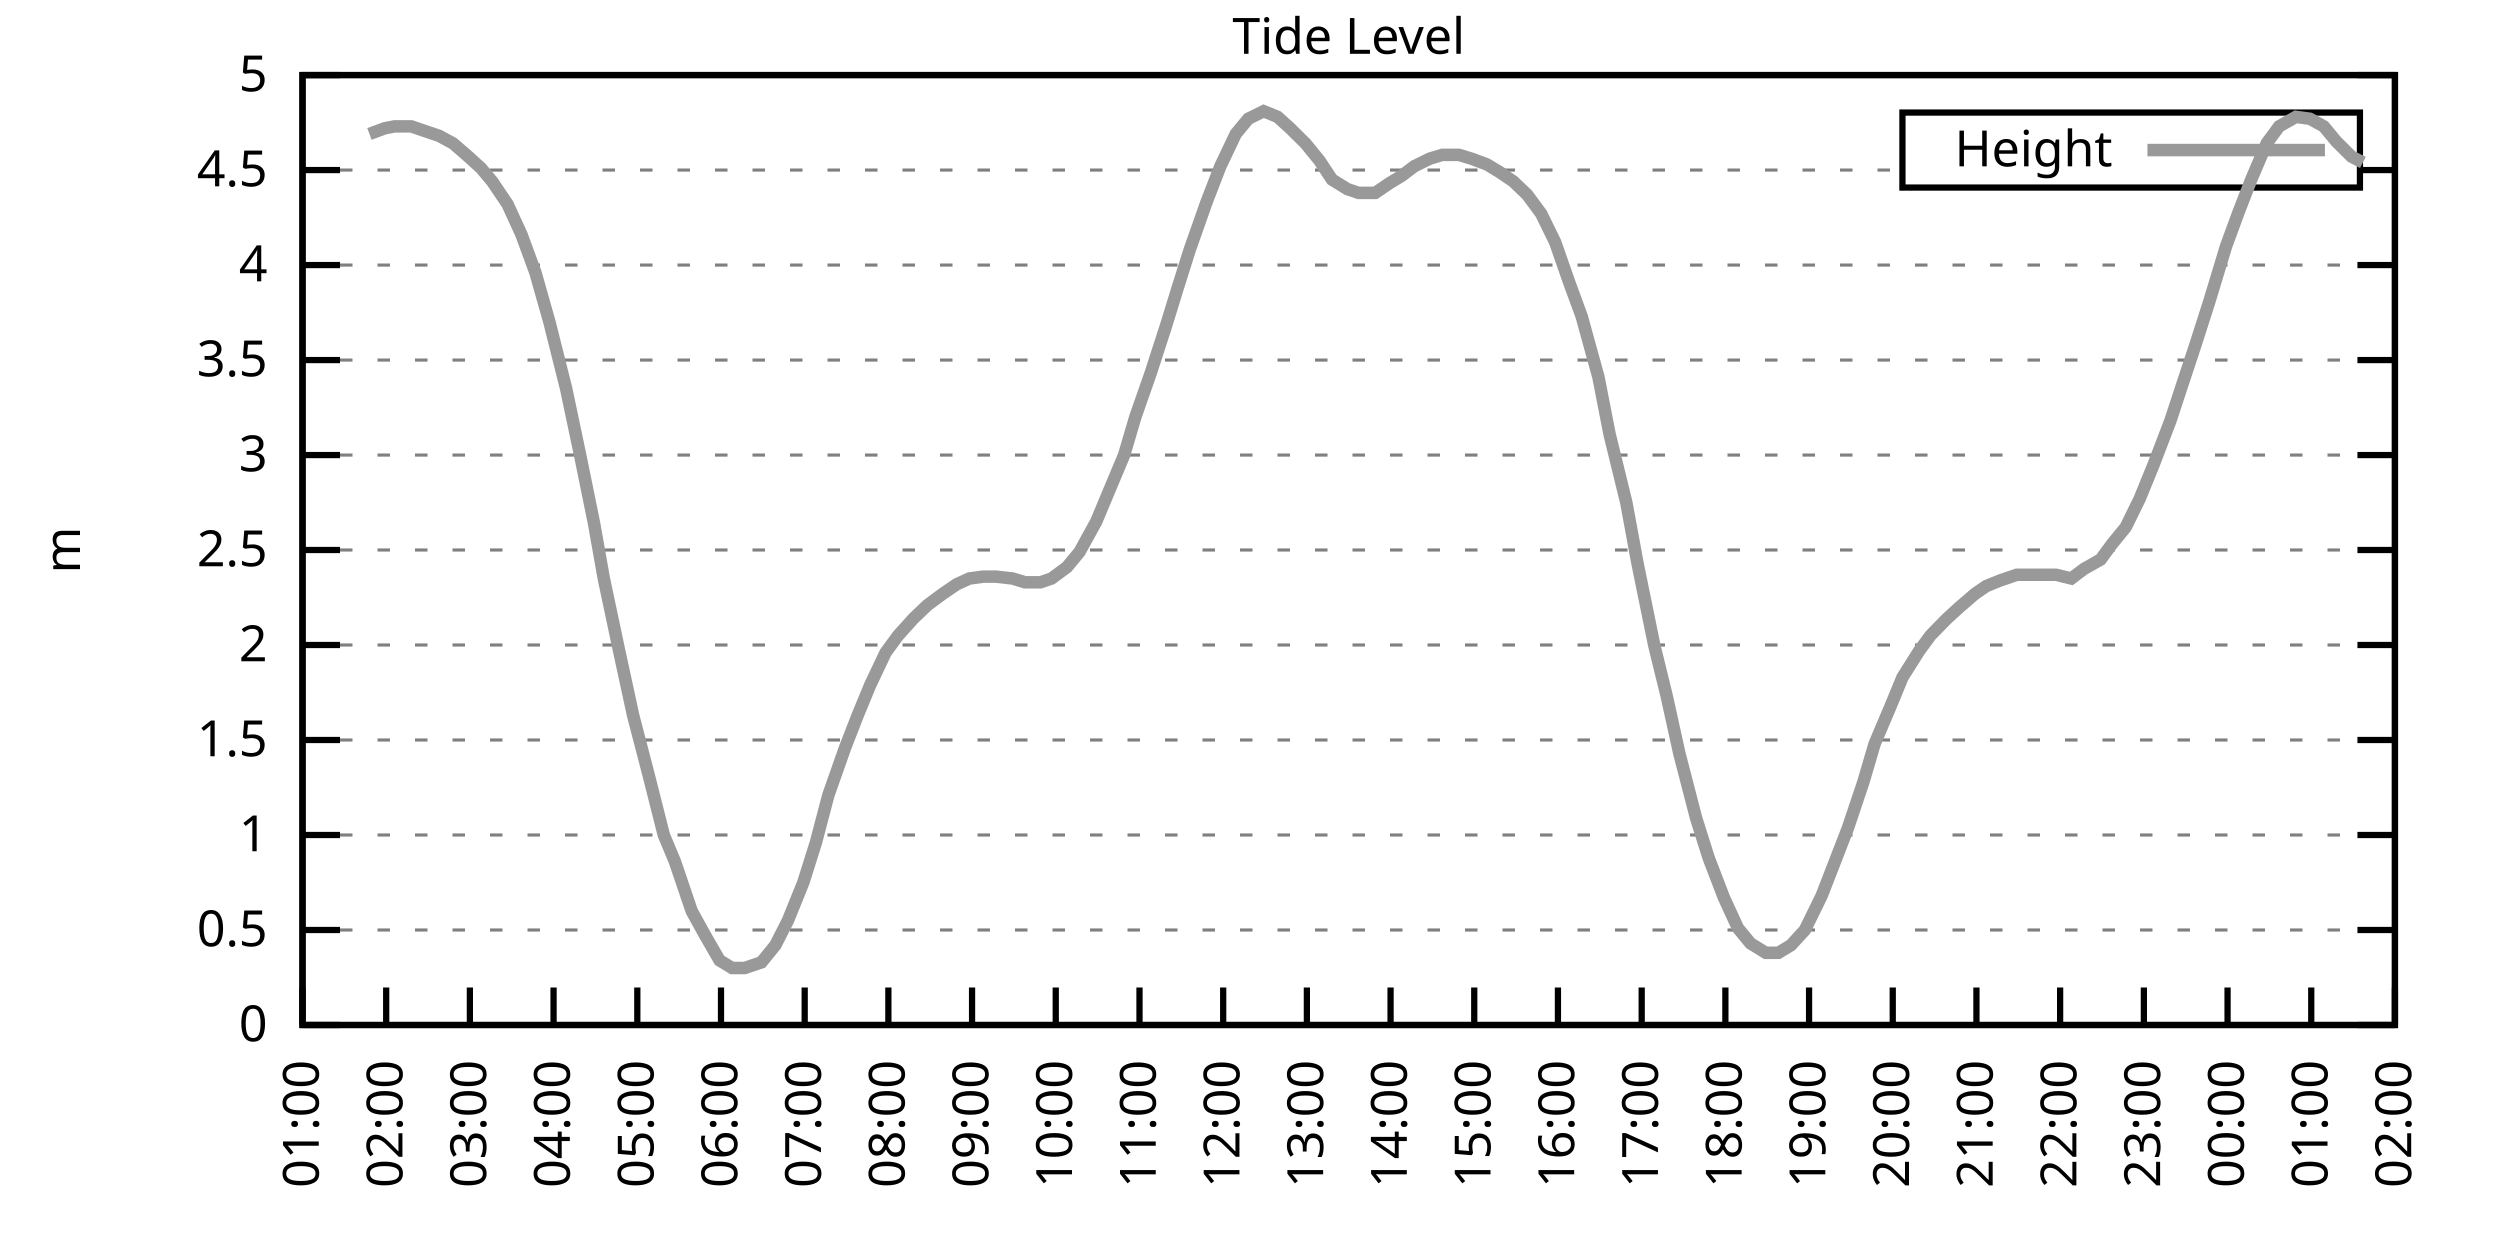
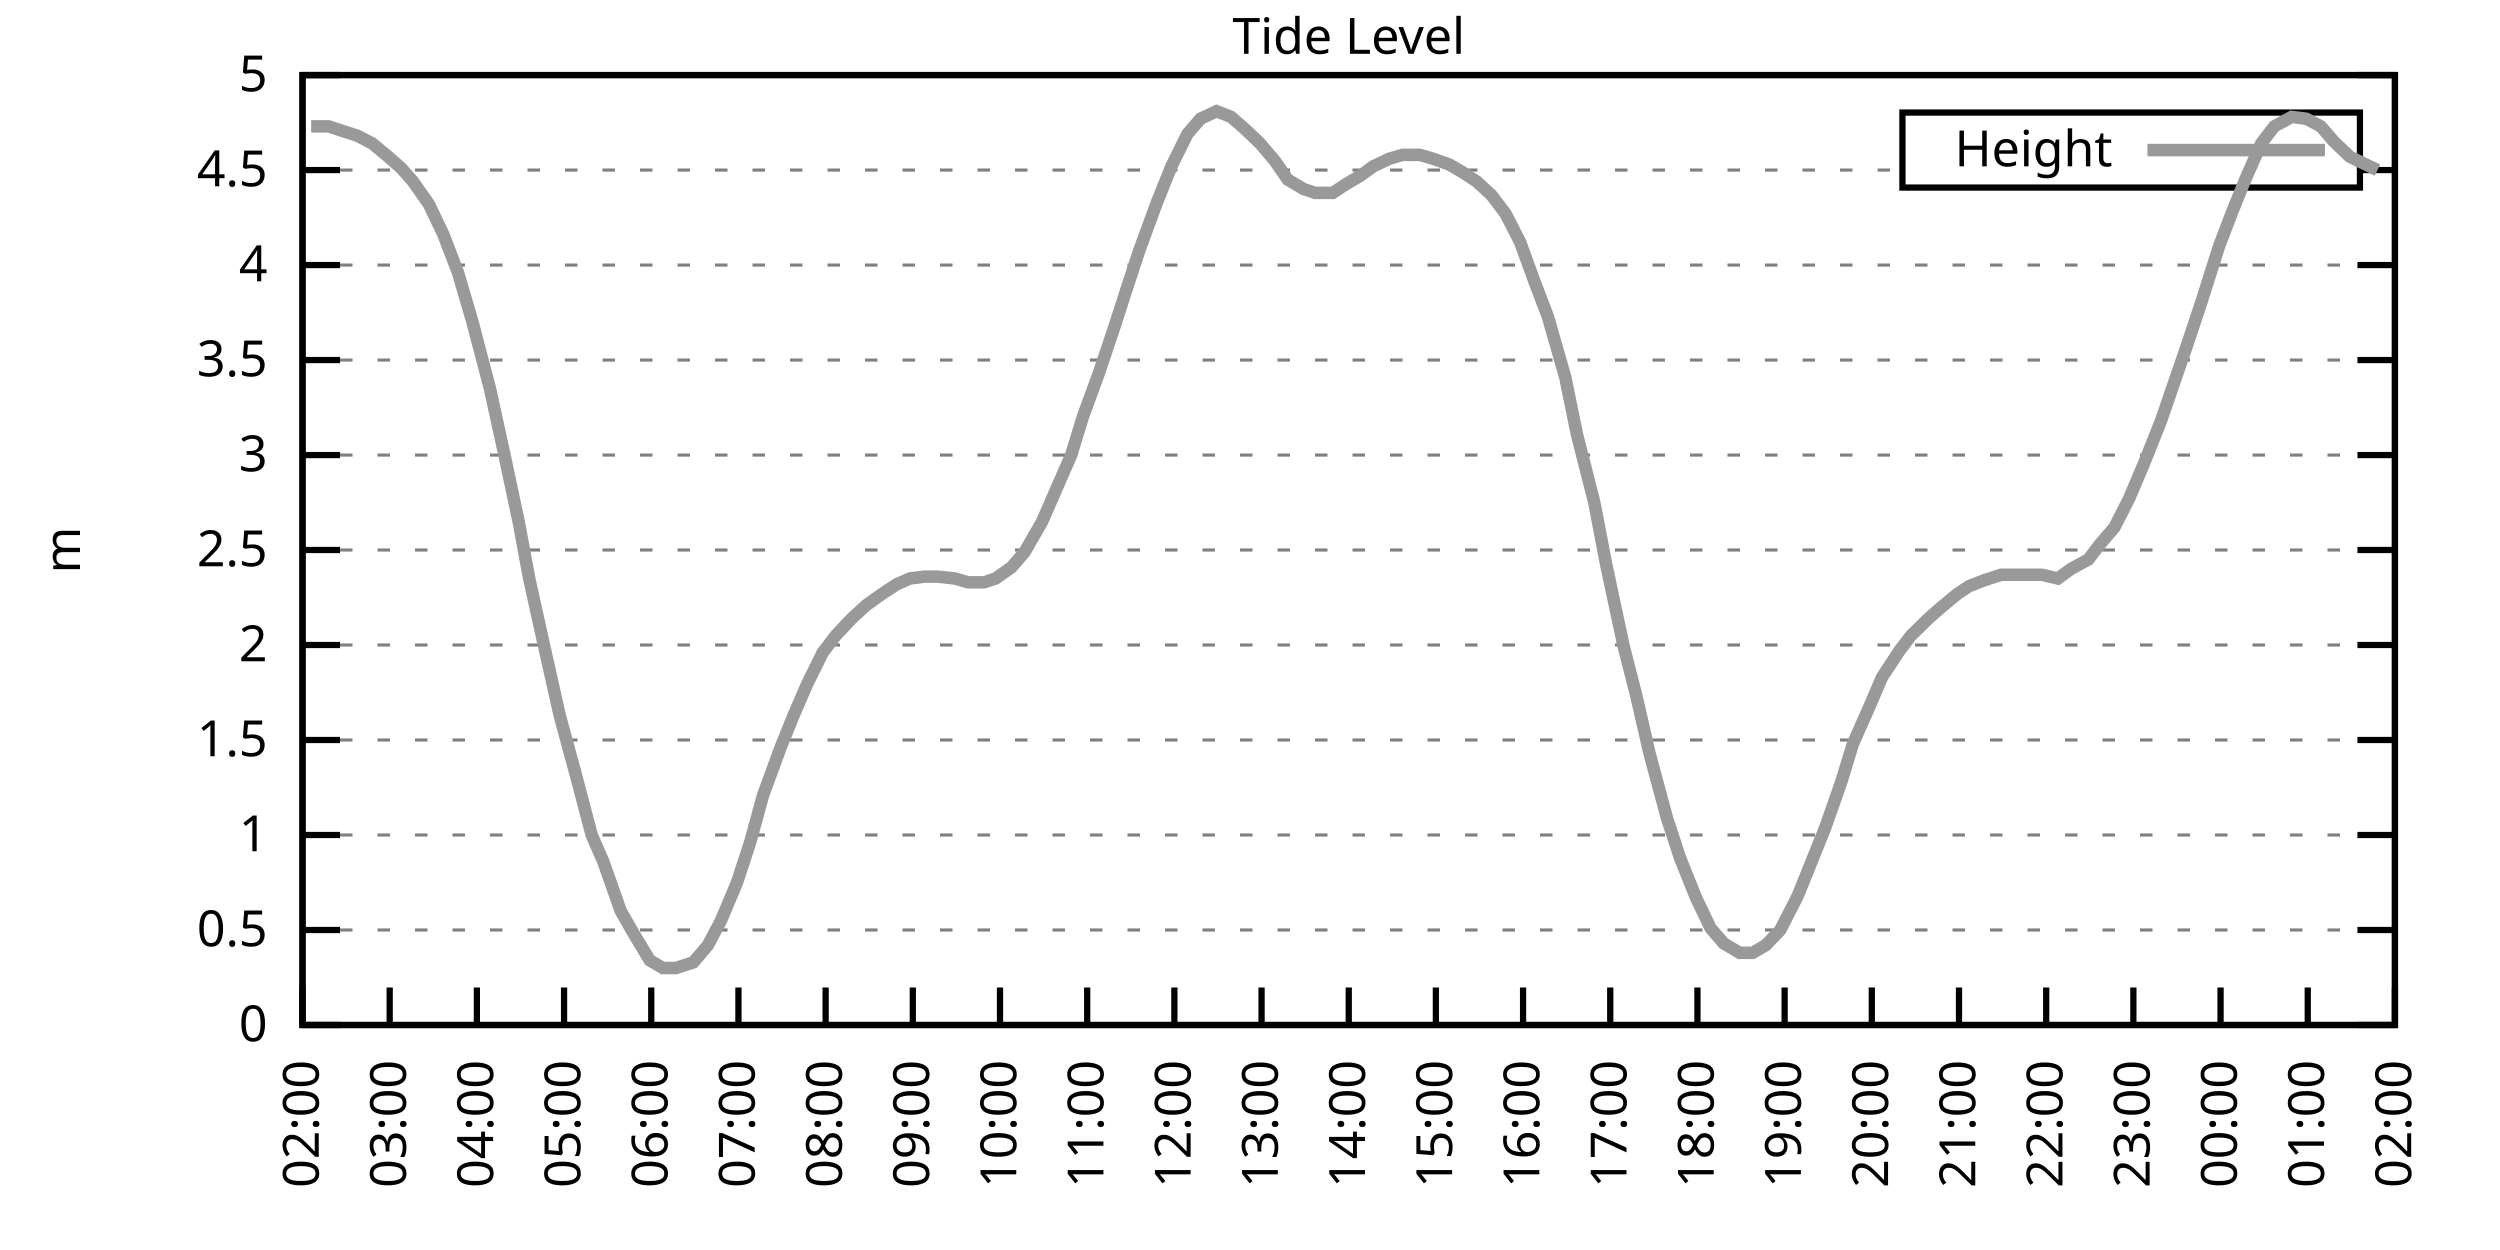
<svg xmlns="http://www.w3.org/2000/svg" xmlns:xlink="http://www.w3.org/1999/xlink" width="400" height="200" viewBox="0 0 400 200">
  <g id="gnuplot_canvas">
    <rect x="0" y="0" width="400" height="200" fill="none" />
    <defs>
      <circle id="gpDot" r="0.5" stroke-width="0.5" stroke="currentColor" />
      <path id="gpPt0" stroke-width="0.333" stroke="currentColor" d="M-1,0 h2 M0,-1 v2" />
      <path id="gpPt1" stroke-width="0.333" stroke="currentColor" d="M-1,-1 L1,1 M1,-1 L-1,1" />
      <path id="gpPt2" stroke-width="0.333" stroke="currentColor" d="M-1,0 L1,0 M0,-1 L0,1 M-1,-1 L1,1 M-1,1 L1,-1" />
      <rect id="gpPt3" stroke-width="0.333" stroke="currentColor" x="-1" y="-1" width="2" height="2" />
      <rect id="gpPt4" stroke-width="0.333" stroke="currentColor" fill="currentColor" x="-1" y="-1" width="2" height="2" />
      <circle id="gpPt5" stroke-width="0.333" stroke="currentColor" cx="0" cy="0" r="1" />
      <use xlink:href="#gpPt5" id="gpPt6" fill="currentColor" stroke="none" />
      <path id="gpPt7" stroke-width="0.333" stroke="currentColor" d="M0,-1.33 L-1.33,0.67 L1.33,0.67 z" />
      <use xlink:href="#gpPt7" id="gpPt8" fill="currentColor" stroke="none" />
      <use xlink:href="#gpPt7" id="gpPt9" stroke="currentColor" transform="rotate(180)" />
      <use xlink:href="#gpPt9" id="gpPt10" fill="currentColor" stroke="none" />
      <use xlink:href="#gpPt3" id="gpPt11" stroke="currentColor" transform="rotate(45)" />
      <use xlink:href="#gpPt11" id="gpPt12" fill="currentColor" stroke="none" />
      <path id="gpPt13" stroke-width="0.333" stroke="currentColor" d="M0,1.330 L1.265,0.411 L0.782,-1.067 L-0.782,-1.076 L-1.265,0.411 z" />
      <use xlink:href="#gpPt13" id="gpPt14" fill="currentColor" stroke="none" />
      <filter id="textbox" filterUnits="objectBoundingBox" x="0" y="0" height="1" width="1">
        <feFlood flood-color="white" flood-opacity="1" result="bgnd" />
        <feComposite in="SourceGraphic" in2="bgnd" operator="atop" />
      </filter>
      <filter id="greybox" filterUnits="objectBoundingBox" x="0" y="0" height="1" width="1">
        <feFlood flood-color="lightgrey" flood-opacity="1" result="grey" />
        <feComposite in="SourceGraphic" in2="grey" operator="atop" />
      </filter>
    </defs>
    <g fill="none" color="white" stroke="currentColor" stroke-width="1.00" stroke-linecap="butt" stroke-linejoin="miter">
</g>
    <g fill="none" color="black" stroke="currentColor" stroke-width="1.00" stroke-linecap="butt" stroke-linejoin="miter">
      <g stroke="none" shape-rendering="crispEdges">
        <polygon fill="rgb(255, 255, 255)" points="48.40,164.00 383.18,164.00 383.18,12.02 48.40,12.02 " />
      </g>
    </g>
    <g fill="none" color="black" stroke="currentColor" stroke-width="1.00" stroke-linecap="butt" stroke-linejoin="miter">
</g>
    <g fill="none" color="black" stroke="black" stroke-width="0.50" stroke-linecap="butt" stroke-linejoin="miter">
</g>
    <g fill="none" color="gray" stroke="currentColor" stroke-width="0.50" stroke-linecap="butt" stroke-linejoin="miter">
      <path stroke="gray" stroke-dasharray="2,4" class="gridline" d="M48.40,164.00 L383.19,164.00  " />
    </g>
    <g fill="none" color="gray" stroke="gray" stroke-width="1.00" stroke-linecap="butt" stroke-linejoin="miter">
</g>
    <g fill="none" color="black" stroke="currentColor" stroke-width="1.00" stroke-linecap="butt" stroke-linejoin="miter">
      <path stroke="black" d="M48.40,164.00 L54.40,164.00 M383.19,164.00 L377.19,164.00  " />
      <g transform="translate(42.80,166.60)" stroke="none" fill="black" font-family="Sans" font-size="8.00" text-anchor="end">
        <text>
          <tspan font-family="Sans"> 0</tspan>
        </text>
      </g>
    </g>
    <g fill="none" color="black" stroke="currentColor" stroke-width="1.00" stroke-linecap="butt" stroke-linejoin="miter">
</g>
    <g fill="none" color="black" stroke="black" stroke-width="0.50" stroke-linecap="butt" stroke-linejoin="miter">
</g>
    <g fill="none" color="gray" stroke="currentColor" stroke-width="0.50" stroke-linecap="butt" stroke-linejoin="miter">
      <path stroke="gray" stroke-dasharray="2,4" class="gridline" d="M48.40,148.80 L383.19,148.80  " />
    </g>
    <g fill="none" color="gray" stroke="gray" stroke-width="1.00" stroke-linecap="butt" stroke-linejoin="miter">
</g>
    <g fill="none" color="black" stroke="currentColor" stroke-width="1.00" stroke-linecap="butt" stroke-linejoin="miter">
      <path stroke="black" d="M48.40,148.80 L54.40,148.80 M383.19,148.80 L377.19,148.80  " />
      <g transform="translate(42.80,151.40)" stroke="none" fill="black" font-family="Sans" font-size="8.00" text-anchor="end">
        <text>
          <tspan font-family="Sans"> 0.5</tspan>
        </text>
      </g>
    </g>
    <g fill="none" color="black" stroke="currentColor" stroke-width="1.00" stroke-linecap="butt" stroke-linejoin="miter">
</g>
    <g fill="none" color="black" stroke="black" stroke-width="0.50" stroke-linecap="butt" stroke-linejoin="miter">
</g>
    <g fill="none" color="gray" stroke="currentColor" stroke-width="0.50" stroke-linecap="butt" stroke-linejoin="miter">
      <path stroke="gray" stroke-dasharray="2,4" class="gridline" d="M48.40,133.60 L383.19,133.60  " />
    </g>
    <g fill="none" color="gray" stroke="gray" stroke-width="1.00" stroke-linecap="butt" stroke-linejoin="miter">
</g>
    <g fill="none" color="black" stroke="currentColor" stroke-width="1.00" stroke-linecap="butt" stroke-linejoin="miter">
      <path stroke="black" d="M48.40,133.60 L54.40,133.60 M383.19,133.60 L377.19,133.60  " />
      <g transform="translate(42.80,136.20)" stroke="none" fill="black" font-family="Sans" font-size="8.00" text-anchor="end">
        <text>
          <tspan font-family="Sans"> 1</tspan>
        </text>
      </g>
    </g>
    <g fill="none" color="black" stroke="currentColor" stroke-width="1.00" stroke-linecap="butt" stroke-linejoin="miter">
</g>
    <g fill="none" color="black" stroke="black" stroke-width="0.50" stroke-linecap="butt" stroke-linejoin="miter">
</g>
    <g fill="none" color="gray" stroke="currentColor" stroke-width="0.50" stroke-linecap="butt" stroke-linejoin="miter">
      <path stroke="gray" stroke-dasharray="2,4" class="gridline" d="M48.40,118.40 L383.19,118.40  " />
    </g>
    <g fill="none" color="gray" stroke="gray" stroke-width="1.00" stroke-linecap="butt" stroke-linejoin="miter">
</g>
    <g fill="none" color="black" stroke="currentColor" stroke-width="1.00" stroke-linecap="butt" stroke-linejoin="miter">
      <path stroke="black" d="M48.40,118.40 L54.40,118.40 M383.19,118.40 L377.19,118.40  " />
      <g transform="translate(42.80,121.00)" stroke="none" fill="black" font-family="Sans" font-size="8.00" text-anchor="end">
        <text>
          <tspan font-family="Sans"> 1.5</tspan>
        </text>
      </g>
    </g>
    <g fill="none" color="black" stroke="currentColor" stroke-width="1.00" stroke-linecap="butt" stroke-linejoin="miter">
</g>
    <g fill="none" color="black" stroke="black" stroke-width="0.50" stroke-linecap="butt" stroke-linejoin="miter">
</g>
    <g fill="none" color="gray" stroke="currentColor" stroke-width="0.50" stroke-linecap="butt" stroke-linejoin="miter">
      <path stroke="gray" stroke-dasharray="2,4" class="gridline" d="M48.40,103.20 L383.19,103.20  " />
    </g>
    <g fill="none" color="gray" stroke="gray" stroke-width="1.00" stroke-linecap="butt" stroke-linejoin="miter">
</g>
    <g fill="none" color="black" stroke="currentColor" stroke-width="1.00" stroke-linecap="butt" stroke-linejoin="miter">
      <path stroke="black" d="M48.40,103.20 L54.40,103.20 M383.19,103.20 L377.19,103.20  " />
      <g transform="translate(42.80,105.80)" stroke="none" fill="black" font-family="Sans" font-size="8.00" text-anchor="end">
        <text>
          <tspan font-family="Sans"> 2</tspan>
        </text>
      </g>
    </g>
    <g fill="none" color="black" stroke="currentColor" stroke-width="1.00" stroke-linecap="butt" stroke-linejoin="miter">
</g>
    <g fill="none" color="black" stroke="black" stroke-width="0.50" stroke-linecap="butt" stroke-linejoin="miter">
</g>
    <g fill="none" color="gray" stroke="currentColor" stroke-width="0.50" stroke-linecap="butt" stroke-linejoin="miter">
      <path stroke="gray" stroke-dasharray="2,4" class="gridline" d="M48.40,88.00 L383.19,88.00  " />
    </g>
    <g fill="none" color="gray" stroke="gray" stroke-width="1.00" stroke-linecap="butt" stroke-linejoin="miter">
</g>
    <g fill="none" color="black" stroke="currentColor" stroke-width="1.00" stroke-linecap="butt" stroke-linejoin="miter">
      <path stroke="black" d="M48.40,88.00 L54.40,88.00 M383.19,88.00 L377.19,88.00  " />
      <g transform="translate(42.80,90.60)" stroke="none" fill="black" font-family="Sans" font-size="8.00" text-anchor="end">
        <text>
          <tspan font-family="Sans"> 2.5</tspan>
        </text>
      </g>
    </g>
    <g fill="none" color="black" stroke="currentColor" stroke-width="1.00" stroke-linecap="butt" stroke-linejoin="miter">
</g>
    <g fill="none" color="black" stroke="black" stroke-width="0.50" stroke-linecap="butt" stroke-linejoin="miter">
</g>
    <g fill="none" color="gray" stroke="currentColor" stroke-width="0.50" stroke-linecap="butt" stroke-linejoin="miter">
      <path stroke="gray" stroke-dasharray="2,4" class="gridline" d="M48.40,72.81 L383.19,72.81  " />
    </g>
    <g fill="none" color="gray" stroke="gray" stroke-width="1.00" stroke-linecap="butt" stroke-linejoin="miter">
</g>
    <g fill="none" color="black" stroke="currentColor" stroke-width="1.00" stroke-linecap="butt" stroke-linejoin="miter">
      <path stroke="black" d="M48.40,72.81 L54.40,72.81 M383.19,72.81 L377.19,72.81  " />
      <g transform="translate(42.80,75.41)" stroke="none" fill="black" font-family="Sans" font-size="8.00" text-anchor="end">
        <text>
          <tspan font-family="Sans"> 3</tspan>
        </text>
      </g>
    </g>
    <g fill="none" color="black" stroke="currentColor" stroke-width="1.00" stroke-linecap="butt" stroke-linejoin="miter">
</g>
    <g fill="none" color="black" stroke="black" stroke-width="0.50" stroke-linecap="butt" stroke-linejoin="miter">
</g>
    <g fill="none" color="gray" stroke="currentColor" stroke-width="0.50" stroke-linecap="butt" stroke-linejoin="miter">
      <path stroke="gray" stroke-dasharray="2,4" class="gridline" d="M48.40,57.61 L383.19,57.61  " />
    </g>
    <g fill="none" color="gray" stroke="gray" stroke-width="1.00" stroke-linecap="butt" stroke-linejoin="miter">
</g>
    <g fill="none" color="black" stroke="currentColor" stroke-width="1.00" stroke-linecap="butt" stroke-linejoin="miter">
      <path stroke="black" d="M48.40,57.61 L54.40,57.61 M383.19,57.61 L377.19,57.61  " />
      <g transform="translate(42.80,60.21)" stroke="none" fill="black" font-family="Sans" font-size="8.00" text-anchor="end">
        <text>
          <tspan font-family="Sans"> 3.5</tspan>
        </text>
      </g>
    </g>
    <g fill="none" color="black" stroke="currentColor" stroke-width="1.00" stroke-linecap="butt" stroke-linejoin="miter">
</g>
    <g fill="none" color="black" stroke="black" stroke-width="0.50" stroke-linecap="butt" stroke-linejoin="miter">
</g>
    <g fill="none" color="gray" stroke="currentColor" stroke-width="0.50" stroke-linecap="butt" stroke-linejoin="miter">
      <path stroke="gray" stroke-dasharray="2,4" class="gridline" d="M48.40,42.41 L383.19,42.41  " />
    </g>
    <g fill="none" color="gray" stroke="gray" stroke-width="1.00" stroke-linecap="butt" stroke-linejoin="miter">
</g>
    <g fill="none" color="black" stroke="currentColor" stroke-width="1.00" stroke-linecap="butt" stroke-linejoin="miter">
      <path stroke="black" d="M48.40,42.41 L54.40,42.41 M383.19,42.41 L377.19,42.41  " />
      <g transform="translate(42.80,45.01)" stroke="none" fill="black" font-family="Sans" font-size="8.00" text-anchor="end">
        <text>
          <tspan font-family="Sans"> 4</tspan>
        </text>
      </g>
    </g>
    <g fill="none" color="black" stroke="currentColor" stroke-width="1.00" stroke-linecap="butt" stroke-linejoin="miter">
</g>
    <g fill="none" color="black" stroke="black" stroke-width="0.50" stroke-linecap="butt" stroke-linejoin="miter">
</g>
    <g fill="none" color="gray" stroke="currentColor" stroke-width="0.50" stroke-linecap="butt" stroke-linejoin="miter">
      <path stroke="gray" stroke-dasharray="2,4" class="gridline" d="M48.40,27.21 L304.39,27.21 M377.59,27.21 L383.19,27.21  " />
    </g>
    <g fill="none" color="gray" stroke="gray" stroke-width="1.00" stroke-linecap="butt" stroke-linejoin="miter">
</g>
    <g fill="none" color="black" stroke="currentColor" stroke-width="1.00" stroke-linecap="butt" stroke-linejoin="miter">
      <path stroke="black" d="M48.40,27.21 L54.40,27.21 M383.19,27.21 L377.19,27.21  " />
      <g transform="translate(42.80,29.81)" stroke="none" fill="black" font-family="Sans" font-size="8.00" text-anchor="end">
        <text>
          <tspan font-family="Sans"> 4.5</tspan>
        </text>
      </g>
    </g>
    <g fill="none" color="black" stroke="currentColor" stroke-width="1.00" stroke-linecap="butt" stroke-linejoin="miter">
</g>
    <g fill="none" color="black" stroke="black" stroke-width="0.50" stroke-linecap="butt" stroke-linejoin="miter">
</g>
    <g fill="none" color="gray" stroke="currentColor" stroke-width="0.50" stroke-linecap="butt" stroke-linejoin="miter">
      <path stroke="gray" stroke-dasharray="2,4" class="gridline" d="M48.40,12.01 L383.19,12.01  " />
    </g>
    <g fill="none" color="gray" stroke="gray" stroke-width="1.00" stroke-linecap="butt" stroke-linejoin="miter">
</g>
    <g fill="none" color="black" stroke="currentColor" stroke-width="1.00" stroke-linecap="butt" stroke-linejoin="miter">
      <path stroke="black" d="M48.40,12.01 L54.40,12.01 M383.19,12.01 L377.19,12.01  " />
      <g transform="translate(42.80,14.61)" stroke="none" fill="black" font-family="Sans" font-size="8.00" text-anchor="end">
        <text>
          <tspan font-family="Sans"> 5</tspan>
        </text>
      </g>
    </g>
    <g fill="none" color="black" stroke="currentColor" stroke-width="1.00" stroke-linecap="butt" stroke-linejoin="miter">
      <path stroke="black" d="M48.40,164.00 L48.40,158.00  " />
      <g transform="translate(51.00,169.60) rotate(270.00)" stroke="none" fill="black" font-family="Sans" font-size="8.00" text-anchor="end">
        <text>
-           <tspan font-family="Sans">01:00</tspan>
-         </text>
-       </g>
-     </g>
-     <g fill="none" color="black" stroke="currentColor" stroke-width="1.00" stroke-linecap="butt" stroke-linejoin="miter">
-       <path stroke="black" d="M61.79,164.00 L61.79,158.00  " />
-       <g transform="translate(64.39,169.60) rotate(270.00)" stroke="none" fill="black" font-family="Sans" font-size="8.00" text-anchor="end">
-         <text>
          <tspan font-family="Sans">02:00</tspan>
        </text>
      </g>
    </g>
    <g fill="none" color="black" stroke="currentColor" stroke-width="1.00" stroke-linecap="butt" stroke-linejoin="miter">
-       <path stroke="black" d="M75.18,164.00 L75.18,158.00  " />
-       <g transform="translate(77.78,169.60) rotate(270.00)" stroke="none" fill="black" font-family="Sans" font-size="8.00" text-anchor="end">
+       <path stroke="black" d="M62.35,164.00 L62.35,158.00  " />
+       <g transform="translate(64.95,169.60) rotate(270.00)" stroke="none" fill="black" font-family="Sans" font-size="8.00" text-anchor="end">
        <text>
          <tspan font-family="Sans">03:00</tspan>
        </text>
      </g>
    </g>
    <g fill="none" color="black" stroke="currentColor" stroke-width="1.00" stroke-linecap="butt" stroke-linejoin="miter">
-       <path stroke="black" d="M88.57,164.00 L88.57,158.00  " />
-       <g transform="translate(91.17,169.60) rotate(270.00)" stroke="none" fill="black" font-family="Sans" font-size="8.00" text-anchor="end">
+       <path stroke="black" d="M76.30,164.00 L76.30,158.00  " />
+       <g transform="translate(78.90,169.60) rotate(270.00)" stroke="none" fill="black" font-family="Sans" font-size="8.00" text-anchor="end">
        <text>
          <tspan font-family="Sans">04:00</tspan>
        </text>
      </g>
    </g>
    <g fill="none" color="black" stroke="currentColor" stroke-width="1.00" stroke-linecap="butt" stroke-linejoin="miter">
-       <path stroke="black" d="M101.97,164.00 L101.97,158.00  " />
-       <g transform="translate(104.57,169.60) rotate(270.00)" stroke="none" fill="black" font-family="Sans" font-size="8.00" text-anchor="end">
+       <path stroke="black" d="M90.25,164.00 L90.25,158.00  " />
+       <g transform="translate(92.85,169.60) rotate(270.00)" stroke="none" fill="black" font-family="Sans" font-size="8.00" text-anchor="end">
        <text>
          <tspan font-family="Sans">05:00</tspan>
        </text>
      </g>
    </g>
    <g fill="none" color="black" stroke="currentColor" stroke-width="1.00" stroke-linecap="butt" stroke-linejoin="miter">
-       <path stroke="black" d="M115.36,164.00 L115.36,158.00  " />
-       <g transform="translate(117.96,169.60) rotate(270.00)" stroke="none" fill="black" font-family="Sans" font-size="8.00" text-anchor="end">
+       <path stroke="black" d="M104.20,164.00 L104.20,158.00  " />
+       <g transform="translate(106.80,169.60) rotate(270.00)" stroke="none" fill="black" font-family="Sans" font-size="8.00" text-anchor="end">
        <text>
          <tspan font-family="Sans">06:00</tspan>
        </text>
      </g>
    </g>
    <g fill="none" color="black" stroke="currentColor" stroke-width="1.00" stroke-linecap="butt" stroke-linejoin="miter">
-       <path stroke="black" d="M128.75,164.00 L128.75,158.00  " />
-       <g transform="translate(131.35,169.60) rotate(270.00)" stroke="none" fill="black" font-family="Sans" font-size="8.00" text-anchor="end">
+       <path stroke="black" d="M118.15,164.00 L118.15,158.00  " />
+       <g transform="translate(120.75,169.60) rotate(270.00)" stroke="none" fill="black" font-family="Sans" font-size="8.00" text-anchor="end">
        <text>
          <tspan font-family="Sans">07:00</tspan>
        </text>
      </g>
    </g>
    <g fill="none" color="black" stroke="currentColor" stroke-width="1.00" stroke-linecap="butt" stroke-linejoin="miter">
-       <path stroke="black" d="M142.14,164.00 L142.14,158.00  " />
-       <g transform="translate(144.74,169.60) rotate(270.00)" stroke="none" fill="black" font-family="Sans" font-size="8.00" text-anchor="end">
+       <path stroke="black" d="M132.10,164.00 L132.10,158.00  " />
+       <g transform="translate(134.70,169.60) rotate(270.00)" stroke="none" fill="black" font-family="Sans" font-size="8.00" text-anchor="end">
        <text>
          <tspan font-family="Sans">08:00</tspan>
        </text>
      </g>
    </g>
    <g fill="none" color="black" stroke="currentColor" stroke-width="1.00" stroke-linecap="butt" stroke-linejoin="miter">
-       <path stroke="black" d="M155.53,164.00 L155.53,158.00  " />
-       <g transform="translate(158.13,169.60) rotate(270.00)" stroke="none" fill="black" font-family="Sans" font-size="8.00" text-anchor="end">
+       <path stroke="black" d="M146.05,164.00 L146.05,158.00  " />
+       <g transform="translate(148.65,169.60) rotate(270.00)" stroke="none" fill="black" font-family="Sans" font-size="8.00" text-anchor="end">
        <text>
          <tspan font-family="Sans">09:00</tspan>
        </text>
      </g>
    </g>
    <g fill="none" color="black" stroke="currentColor" stroke-width="1.00" stroke-linecap="butt" stroke-linejoin="miter">
-       <path stroke="black" d="M168.92,164.00 L168.92,158.00  " />
-       <g transform="translate(171.52,169.60) rotate(270.00)" stroke="none" fill="black" font-family="Sans" font-size="8.00" text-anchor="end">
+       <path stroke="black" d="M160.00,164.00 L160.00,158.00  " />
+       <g transform="translate(162.60,169.60) rotate(270.00)" stroke="none" fill="black" font-family="Sans" font-size="8.00" text-anchor="end">
        <text>
          <tspan font-family="Sans">10:00</tspan>
        </text>
      </g>
    </g>
    <g fill="none" color="black" stroke="currentColor" stroke-width="1.00" stroke-linecap="butt" stroke-linejoin="miter">
-       <path stroke="black" d="M182.32,164.00 L182.32,158.00  " />
-       <g transform="translate(184.92,169.60) rotate(270.00)" stroke="none" fill="black" font-family="Sans" font-size="8.00" text-anchor="end">
+       <path stroke="black" d="M173.95,164.00 L173.95,158.00  " />
+       <g transform="translate(176.55,169.60) rotate(270.00)" stroke="none" fill="black" font-family="Sans" font-size="8.00" text-anchor="end">
        <text>
          <tspan font-family="Sans">11:00</tspan>
        </text>
      </g>
    </g>
    <g fill="none" color="black" stroke="currentColor" stroke-width="1.00" stroke-linecap="butt" stroke-linejoin="miter">
-       <path stroke="black" d="M195.71,164.00 L195.71,158.00  " />
-       <g transform="translate(198.31,169.60) rotate(270.00)" stroke="none" fill="black" font-family="Sans" font-size="8.00" text-anchor="end">
+       <path stroke="black" d="M187.90,164.00 L187.90,158.00  " />
+       <g transform="translate(190.50,169.60) rotate(270.00)" stroke="none" fill="black" font-family="Sans" font-size="8.00" text-anchor="end">
        <text>
          <tspan font-family="Sans">12:00</tspan>
        </text>
      </g>
    </g>
    <g fill="none" color="black" stroke="currentColor" stroke-width="1.00" stroke-linecap="butt" stroke-linejoin="miter">
-       <path stroke="black" d="M209.10,164.00 L209.10,158.00  " />
-       <g transform="translate(211.70,169.60) rotate(270.00)" stroke="none" fill="black" font-family="Sans" font-size="8.00" text-anchor="end">
+       <path stroke="black" d="M201.85,164.00 L201.85,158.00  " />
+       <g transform="translate(204.45,169.60) rotate(270.00)" stroke="none" fill="black" font-family="Sans" font-size="8.00" text-anchor="end">
        <text>
          <tspan font-family="Sans">13:00</tspan>
        </text>
      </g>
    </g>
    <g fill="none" color="black" stroke="currentColor" stroke-width="1.00" stroke-linecap="butt" stroke-linejoin="miter">
-       <path stroke="black" d="M222.49,164.00 L222.49,158.00  " />
-       <g transform="translate(225.09,169.60) rotate(270.00)" stroke="none" fill="black" font-family="Sans" font-size="8.00" text-anchor="end">
+       <path stroke="black" d="M215.80,164.00 L215.80,158.00  " />
+       <g transform="translate(218.40,169.60) rotate(270.00)" stroke="none" fill="black" font-family="Sans" font-size="8.00" text-anchor="end">
        <text>
          <tspan font-family="Sans">14:00</tspan>
        </text>
      </g>
    </g>
    <g fill="none" color="black" stroke="currentColor" stroke-width="1.00" stroke-linecap="butt" stroke-linejoin="miter">
-       <path stroke="black" d="M235.88,164.00 L235.88,158.00  " />
-       <g transform="translate(238.48,169.60) rotate(270.00)" stroke="none" fill="black" font-family="Sans" font-size="8.00" text-anchor="end">
+       <path stroke="black" d="M229.74,164.00 L229.74,158.00  " />
+       <g transform="translate(232.34,169.60) rotate(270.00)" stroke="none" fill="black" font-family="Sans" font-size="8.00" text-anchor="end">
        <text>
          <tspan font-family="Sans">15:00</tspan>
        </text>
      </g>
    </g>
    <g fill="none" color="black" stroke="currentColor" stroke-width="1.00" stroke-linecap="butt" stroke-linejoin="miter">
-       <path stroke="black" d="M249.27,164.00 L249.27,158.00  " />
-       <g transform="translate(251.87,169.60) rotate(270.00)" stroke="none" fill="black" font-family="Sans" font-size="8.00" text-anchor="end">
+       <path stroke="black" d="M243.69,164.00 L243.69,158.00  " />
+       <g transform="translate(246.29,169.60) rotate(270.00)" stroke="none" fill="black" font-family="Sans" font-size="8.00" text-anchor="end">
        <text>
          <tspan font-family="Sans">16:00</tspan>
        </text>
      </g>
    </g>
    <g fill="none" color="black" stroke="currentColor" stroke-width="1.00" stroke-linecap="butt" stroke-linejoin="miter">
-       <path stroke="black" d="M262.67,164.00 L262.67,158.00  " />
-       <g transform="translate(265.27,169.60) rotate(270.00)" stroke="none" fill="black" font-family="Sans" font-size="8.00" text-anchor="end">
+       <path stroke="black" d="M257.64,164.00 L257.64,158.00  " />
+       <g transform="translate(260.24,169.60) rotate(270.00)" stroke="none" fill="black" font-family="Sans" font-size="8.00" text-anchor="end">
        <text>
          <tspan font-family="Sans">17:00</tspan>
        </text>
      </g>
    </g>
    <g fill="none" color="black" stroke="currentColor" stroke-width="1.00" stroke-linecap="butt" stroke-linejoin="miter">
-       <path stroke="black" d="M276.06,164.00 L276.06,158.00  " />
-       <g transform="translate(278.66,169.60) rotate(270.00)" stroke="none" fill="black" font-family="Sans" font-size="8.00" text-anchor="end">
+       <path stroke="black" d="M271.59,164.00 L271.59,158.00  " />
+       <g transform="translate(274.19,169.60) rotate(270.00)" stroke="none" fill="black" font-family="Sans" font-size="8.00" text-anchor="end">
        <text>
          <tspan font-family="Sans">18:00</tspan>
        </text>
      </g>
    </g>
    <g fill="none" color="black" stroke="currentColor" stroke-width="1.00" stroke-linecap="butt" stroke-linejoin="miter">
-       <path stroke="black" d="M289.45,164.00 L289.45,158.00  " />
-       <g transform="translate(292.05,169.60) rotate(270.00)" stroke="none" fill="black" font-family="Sans" font-size="8.00" text-anchor="end">
+       <path stroke="black" d="M285.54,164.00 L285.54,158.00  " />
+       <g transform="translate(288.14,169.60) rotate(270.00)" stroke="none" fill="black" font-family="Sans" font-size="8.00" text-anchor="end">
        <text>
          <tspan font-family="Sans">19:00</tspan>
        </text>
      </g>
    </g>
    <g fill="none" color="black" stroke="currentColor" stroke-width="1.00" stroke-linecap="butt" stroke-linejoin="miter">
-       <path stroke="black" d="M302.84,164.00 L302.84,158.00  " />
-       <g transform="translate(305.44,169.60) rotate(270.00)" stroke="none" fill="black" font-family="Sans" font-size="8.00" text-anchor="end">
+       <path stroke="black" d="M299.49,164.00 L299.49,158.00  " />
+       <g transform="translate(302.09,169.60) rotate(270.00)" stroke="none" fill="black" font-family="Sans" font-size="8.00" text-anchor="end">
        <text>
          <tspan font-family="Sans">20:00</tspan>
        </text>
      </g>
    </g>
    <g fill="none" color="black" stroke="currentColor" stroke-width="1.00" stroke-linecap="butt" stroke-linejoin="miter">
-       <path stroke="black" d="M316.23,164.00 L316.23,158.00  " />
-       <g transform="translate(318.83,169.60) rotate(270.00)" stroke="none" fill="black" font-family="Sans" font-size="8.00" text-anchor="end">
+       <path stroke="black" d="M313.44,164.00 L313.44,158.00  " />
+       <g transform="translate(316.04,169.60) rotate(270.00)" stroke="none" fill="black" font-family="Sans" font-size="8.00" text-anchor="end">
        <text>
          <tspan font-family="Sans">21:00</tspan>
        </text>
      </g>
    </g>
    <g fill="none" color="black" stroke="currentColor" stroke-width="1.00" stroke-linecap="butt" stroke-linejoin="miter">
-       <path stroke="black" d="M329.62,164.00 L329.62,158.00  " />
-       <g transform="translate(332.22,169.60) rotate(270.00)" stroke="none" fill="black" font-family="Sans" font-size="8.00" text-anchor="end">
+       <path stroke="black" d="M327.39,164.00 L327.39,158.00  " />
+       <g transform="translate(329.99,169.60) rotate(270.00)" stroke="none" fill="black" font-family="Sans" font-size="8.00" text-anchor="end">
        <text>
          <tspan font-family="Sans">22:00</tspan>
        </text>
      </g>
    </g>
    <g fill="none" color="black" stroke="currentColor" stroke-width="1.00" stroke-linecap="butt" stroke-linejoin="miter">
-       <path stroke="black" d="M343.02,164.00 L343.02,158.00  " />
-       <g transform="translate(345.62,169.60) rotate(270.00)" stroke="none" fill="black" font-family="Sans" font-size="8.00" text-anchor="end">
+       <path stroke="black" d="M341.34,164.00 L341.34,158.00  " />
+       <g transform="translate(343.94,169.60) rotate(270.00)" stroke="none" fill="black" font-family="Sans" font-size="8.00" text-anchor="end">
        <text>
          <tspan font-family="Sans">23:00</tspan>
        </text>
      </g>
    </g>
    <g fill="none" color="black" stroke="currentColor" stroke-width="1.00" stroke-linecap="butt" stroke-linejoin="miter">
-       <path stroke="black" d="M356.41,164.00 L356.41,158.00  " />
-       <g transform="translate(359.01,169.60) rotate(270.00)" stroke="none" fill="black" font-family="Sans" font-size="8.00" text-anchor="end">
+       <path stroke="black" d="M355.29,164.00 L355.29,158.00  " />
+       <g transform="translate(357.89,169.60) rotate(270.00)" stroke="none" fill="black" font-family="Sans" font-size="8.00" text-anchor="end">
        <text>
          <tspan font-family="Sans">00:00</tspan>
        </text>
      </g>
    </g>
    <g fill="none" color="black" stroke="currentColor" stroke-width="1.00" stroke-linecap="butt" stroke-linejoin="miter">
-       <path stroke="black" d="M369.80,164.00 L369.80,158.00  " />
-       <g transform="translate(372.40,169.60) rotate(270.00)" stroke="none" fill="black" font-family="Sans" font-size="8.00" text-anchor="end">
+       <path stroke="black" d="M369.24,164.00 L369.24,158.00  " />
+       <g transform="translate(371.84,169.60) rotate(270.00)" stroke="none" fill="black" font-family="Sans" font-size="8.00" text-anchor="end">
        <text>
          <tspan font-family="Sans">01:00</tspan>
        </text>
      </g>
    </g>
    <g fill="none" color="black" stroke="currentColor" stroke-width="1.00" stroke-linecap="butt" stroke-linejoin="miter">
      <path stroke="black" d="M383.19,164.00 L383.19,158.00  " />
      <g transform="translate(385.79,169.60) rotate(270.00)" stroke="none" fill="black" font-family="Sans" font-size="8.00" text-anchor="end">
        <text>
          <tspan font-family="Sans">02:00</tspan>
        </text>
      </g>
    </g>
    <g fill="none" color="black" stroke="currentColor" stroke-width="1.00" stroke-linecap="butt" stroke-linejoin="miter">
</g>
    <g fill="none" color="black" stroke="currentColor" stroke-width="1.00" stroke-linecap="butt" stroke-linejoin="miter">
      <path stroke="black" d="M48.40,12.01 L48.40,164.00 L383.19,164.00 L383.19,12.01 L48.40,12.01 Z  " />
    </g>
    <g fill="none" color="black" stroke="currentColor" stroke-width="1.00" stroke-linecap="butt" stroke-linejoin="miter">
</g>
    <g fill="none" color="black" stroke="currentColor" stroke-width="1.00" stroke-linecap="butt" stroke-linejoin="miter">
      <path stroke="black" d="M304.39,30.01 L304.39,18.01 L377.59,18.01 L377.59,30.01 L304.39,30.01 Z  " />
    </g>
    <g id="Tide_level_plot_1">
      <g fill="none" color="white" stroke="black" stroke-width="2.00" stroke-linecap="butt" stroke-linejoin="miter">
</g>
      <g fill="none" color="black" stroke="currentColor" stroke-width="2.00" stroke-linecap="butt" stroke-linejoin="miter">
        <g transform="translate(337.99,26.61)" stroke="none" fill="black" font-family="Sans" font-size="8.00" text-anchor="end">
          <text>
            <tspan font-family="Sans">Height</tspan>
          </text>
        </g>
      </g>
      <g fill="none" color="black" stroke="currentColor" stroke-width="2.00" stroke-linecap="butt" stroke-linejoin="miter">
-         <path stroke="rgb(153, 153, 153)" d="M343.59,24.01 L371.99,24.01 M59.11,21.43 L61.57,20.52 L63.13,20.22 L65.81,20.22 L67.59,20.83 L70.27,21.74   L72.50,22.95 L74.96,25.08 L76.97,26.91 L78.75,29.03 L81.21,32.68 L83.44,37.54 L85.67,43.62 L87.91,51.53   L90.58,62.17 L92.82,72.81 L95.05,83.75 L96.61,92.56 L99.06,104.12 L101.30,114.45 L103.75,123.87 L106.21,133.60   L107.99,137.86 L110.67,145.76 L112.68,149.41 L115.13,153.66 L117.14,154.88 L119.15,154.88 L121.83,153.97 L124.06,151.23   L126.07,147.28 L128.53,141.20 L130.54,134.82 L132.54,127.22 L135.22,119.62 L137.23,114.45 L139.24,109.59 L141.69,104.42   L143.70,101.68 L146.16,98.95 L148.39,96.82 L150.85,95.00 L153.08,93.48 L155.09,92.56 L157.32,92.26 L159.33,92.26   L162.01,92.56 L164.01,93.17 L166.47,93.17 L168.25,92.56 L170.71,90.74 L172.72,88.31 L175.40,83.45 L177.18,79.19   L179.86,72.81 L181.65,66.73 L184.10,59.73 L186.56,52.14 L188.34,46.36 L190.35,39.98 L193.03,32.38 L195.26,26.60   L197.72,21.43 L199.73,19.00 L202.18,17.79 L204.41,18.70 L206.42,20.52 L208.88,22.95 L211.11,25.69 L213.12,28.73   L215.57,30.25 L217.36,30.86 L220.04,30.86 L222.27,29.34 L224.28,28.12 L226.29,26.60 L228.74,25.39 L230.75,24.78   L233.43,24.78 L235.44,25.39 L237.89,26.30 L239.90,27.51 L242.13,29.03 L244.36,31.16 L246.60,34.20 L248.83,38.76   L251.06,45.14 L253.07,50.62 L255.75,60.34 L257.53,69.46 L260.21,80.41 L262.00,90.13 L264.67,103.20 L266.68,111.41   L268.69,120.53 L271.37,130.87 L273.38,137.25 L275.83,143.63 L278.07,148.50 L280.07,150.93 L282.53,152.45 L284.54,152.45   L286.55,151.23 L288.78,148.80 L291.46,143.33 L293.47,138.16 L295.70,132.39 L298.15,125.09 L299.94,119.01 L302.39,113.24   L304.40,108.37 L307.08,104.12 L308.87,101.68 L311.54,98.95 L313.55,97.12 L316.01,95.00 L317.79,93.78 L320.03,92.87   L322.70,91.96 L324.49,91.96 L327.17,91.96 L328.95,91.96 L331.41,92.56 L333.42,91.04 L336.10,89.52 L337.88,87.09   L340.11,84.36 L342.35,79.80 L344.58,74.33 L347.26,67.33 L349.26,61.25 L351.27,55.18 L353.51,48.18 L356.18,39.37   L358.19,33.90 L360.20,28.73 L362.66,22.95 L364.66,20.22 L367.34,18.70 L369.58,19.00 L371.81,20.22 L373.82,22.65   L376.27,25.08 L378.06,25.99  " />
+         <path stroke="rgb(153, 153, 153)" d="M343.59,24.01 L371.99,24.01 M49.79,20.22 L52.58,20.22 L54.44,20.83 L57.23,21.74 L59.56,22.95 L62.12,25.08   L64.21,26.91 L66.07,29.03 L68.63,32.68 L70.95,37.54 L73.28,43.62 L75.60,51.53 L78.39,62.17 L80.72,72.81   L83.04,83.75 L84.67,92.56 L87.23,104.12 L89.55,114.45 L92.11,123.87 L94.67,133.60 L96.53,137.86 L99.32,145.76   L101.41,149.41 L103.97,153.66 L106.06,154.88 L108.15,154.88 L110.94,153.97 L113.27,151.23 L115.36,147.28 L117.92,141.20   L120.01,134.82 L122.10,127.22 L124.89,119.62 L126.98,114.45 L129.08,109.59 L131.63,104.42 L133.72,101.68 L136.28,98.95   L138.61,96.82 L141.16,95.00 L143.49,93.48 L145.58,92.56 L147.91,92.26 L150.00,92.26 L152.79,92.56 L154.88,93.17   L157.44,93.17 L159.30,92.56 L161.86,90.74 L163.95,88.31 L166.74,83.45 L168.60,79.19 L171.39,72.81 L173.25,66.73   L175.81,59.73 L178.36,52.14 L180.22,46.36 L182.32,39.98 L185.11,32.38 L187.43,26.60 L189.99,21.43 L192.08,19.00   L194.64,17.79 L196.96,18.70 L199.06,20.52 L201.61,22.95 L203.94,25.69 L206.03,28.73 L208.59,30.25 L210.45,30.86   L213.24,30.86 L215.56,29.34 L217.65,28.12 L219.75,26.60 L222.30,25.39 L224.40,24.78 L227.19,24.78 L229.28,25.39   L231.84,26.30 L233.93,27.51 L236.25,29.03 L238.58,31.16 L240.90,34.20 L243.23,38.76 L245.55,45.14 L247.65,50.62   L250.44,60.34 L252.30,69.46 L255.09,80.41 L256.95,90.13 L259.74,103.20 L261.83,111.41 L263.92,120.53 L266.71,130.87   L268.80,137.25 L271.36,143.63 L273.69,148.50 L275.78,150.93 L278.34,152.45 L280.43,152.45 L282.52,151.23 L284.85,148.80   L287.64,143.33 L289.73,138.16 L292.05,132.39 L294.61,125.09 L296.47,119.01 L299.03,113.24 L301.12,108.37 L303.91,104.12   L305.77,101.68 L308.56,98.95 L310.65,97.12 L313.21,95.00 L315.07,93.78 L317.39,92.87 L320.18,91.96 L322.04,91.96   L324.83,91.96 L326.69,91.96 L329.25,92.56 L331.34,91.04 L334.13,89.52 L335.99,87.09 L338.32,84.36 L340.64,79.80   L342.97,74.33 L345.76,67.33 L347.85,61.25 L349.94,55.18 L352.27,48.18 L355.06,39.37 L357.15,33.90 L359.24,28.73   L361.80,22.95 L363.89,20.22 L366.68,18.70 L369.01,19.00 L371.33,20.22 L373.43,22.65 L375.98,25.08 L377.84,25.99   L380.40,27.21  " />
      </g>
    </g>
    <g fill="none" color="black" stroke="currentColor" stroke-width="2.00" stroke-linecap="butt" stroke-linejoin="miter">
</g>
    <g fill="none" color="black" stroke="black" stroke-width="1.00" stroke-linecap="butt" stroke-linejoin="miter">
</g>
    <g fill="none" color="black" stroke="currentColor" stroke-width="1.00" stroke-linecap="butt" stroke-linejoin="miter">
      <path stroke="black" d="M48.40,12.01 L48.40,164.00 L383.19,164.00 L383.19,12.01 L48.40,12.01 Z  " />
      <g transform="translate(12.80,88.01) rotate(270.00)" stroke="none" fill="black" font-family="Sans" font-size="8.00" text-anchor="middle">
        <text>
          <tspan font-family="Sans">m</tspan>
        </text>
      </g>
    </g>
    <g fill="none" color="black" stroke="currentColor" stroke-width="1.00" stroke-linecap="butt" stroke-linejoin="miter">
</g>
    <g fill="none" color="black" stroke="currentColor" stroke-width="1.00" stroke-linecap="butt" stroke-linejoin="miter">
      <g transform="translate(215.79,8.61)" stroke="none" fill="black" font-family="Sans" font-size="8.00" text-anchor="middle">
        <text>
          <tspan font-family="Sans">Tide Level</tspan>
        </text>
      </g>
    </g>
    <g fill="none" color="black" stroke="currentColor" stroke-width="1.00" stroke-linecap="butt" stroke-linejoin="miter">
</g>
  </g>
</svg>
